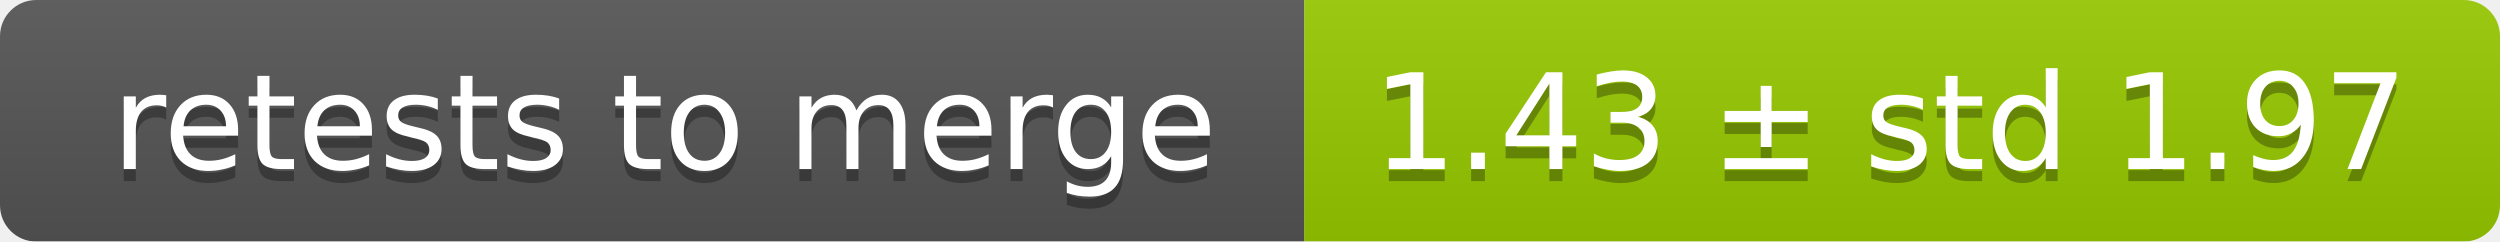
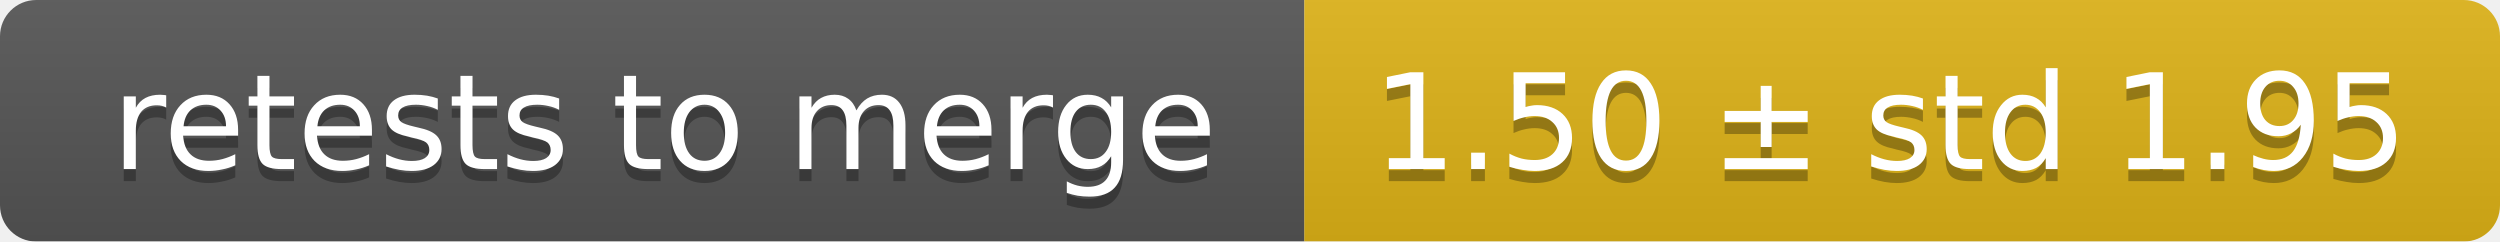
<svg xmlns="http://www.w3.org/2000/svg" width="207" height="20">
  <linearGradient id="smooth" x2="0" y2="100%">
    <stop offset="0" stop-color="#bbb" stop-opacity=".1" />
    <stop offset="1" stop-opacity=".1" />
  </linearGradient>
  <mask id="round">
    <rect width="207" height="20" rx="3" fill="#fff" />
  </mask>
  <g mask="url(#round)">
    <rect width="108" height="20" fill="#555" />
-     <rect x="108" width="99" height="20" fill="#97ca00" />
+     <rect x="108" width="99" height="20" fill="#dfb317" />
    <rect width="207" height="20" fill="url(#smooth)" />
  </g>
  <g fill="#fff" text-anchor="middle" font-family="DejaVu Sans,Verdana,Geneva,sans-serif" font-size="11">
    <text x="55" y="15" fill="#010101" fill-opacity=".3">retests to merge</text>
    <text x="55" y="14">retests to merge</text>
-     <text x="156.5" y="15" fill="#010101" fill-opacity=".3">1.43 ± std 1.97</text>
-     <text x="156.5" y="14">1.43 ± std 1.97</text>
+     <text x="156.5" y="15" fill="#010101" fill-opacity=".3">1.50 ± std 1.95</text>
+     <text x="156.5" y="14">1.50 ± std 1.95</text>
  </g>
</svg>
